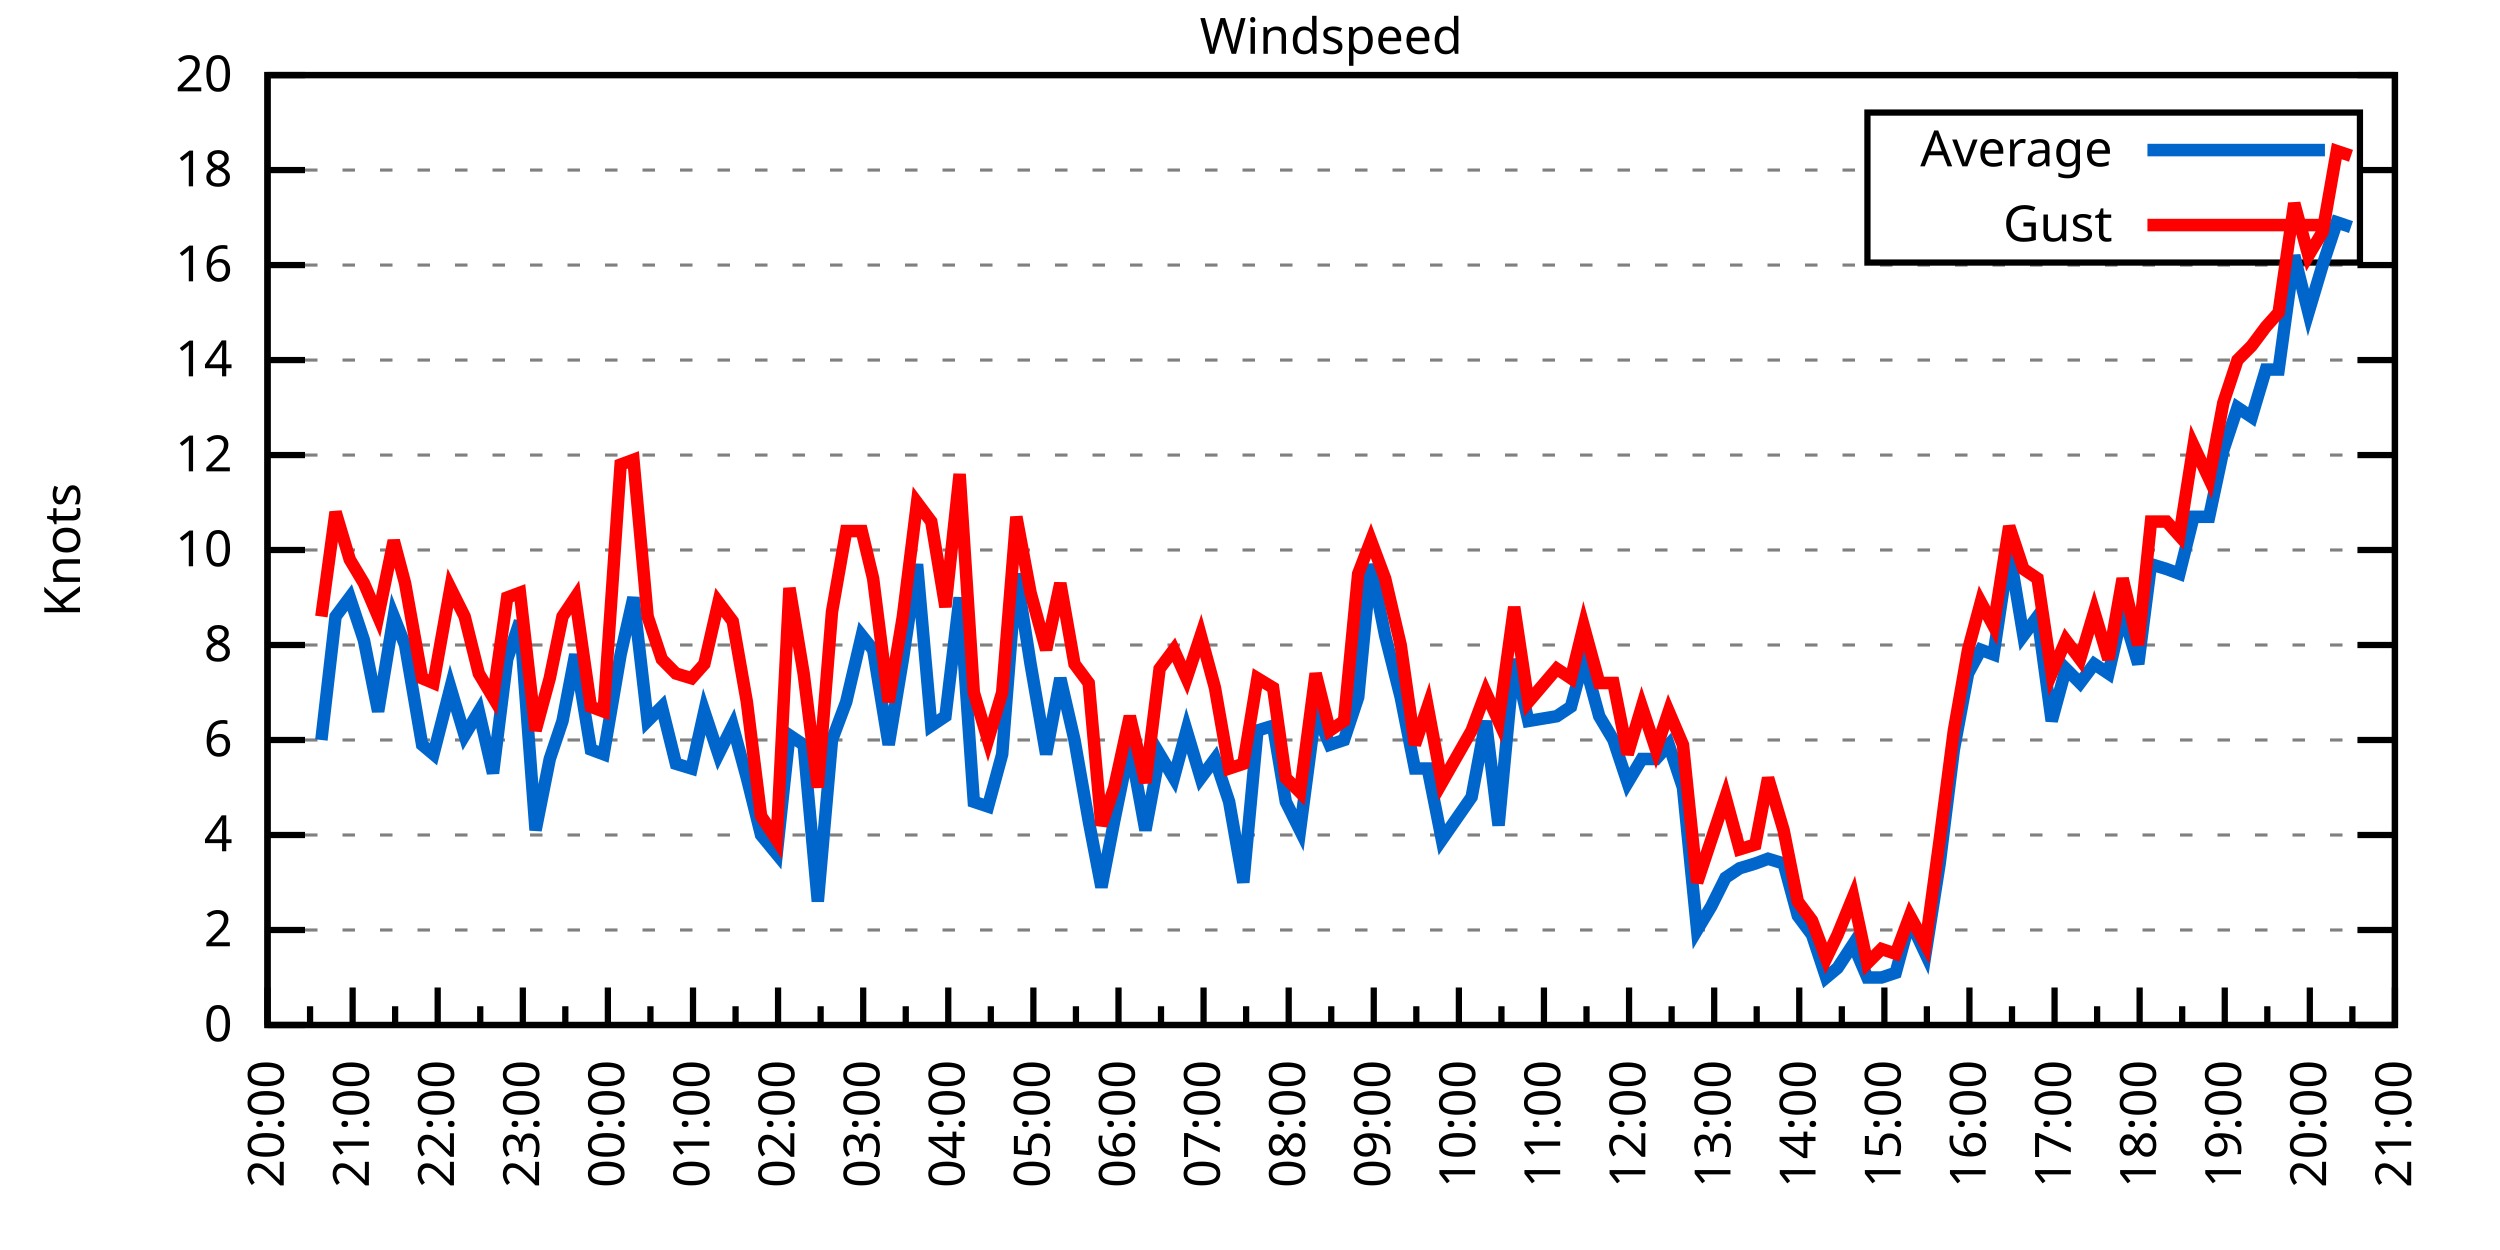
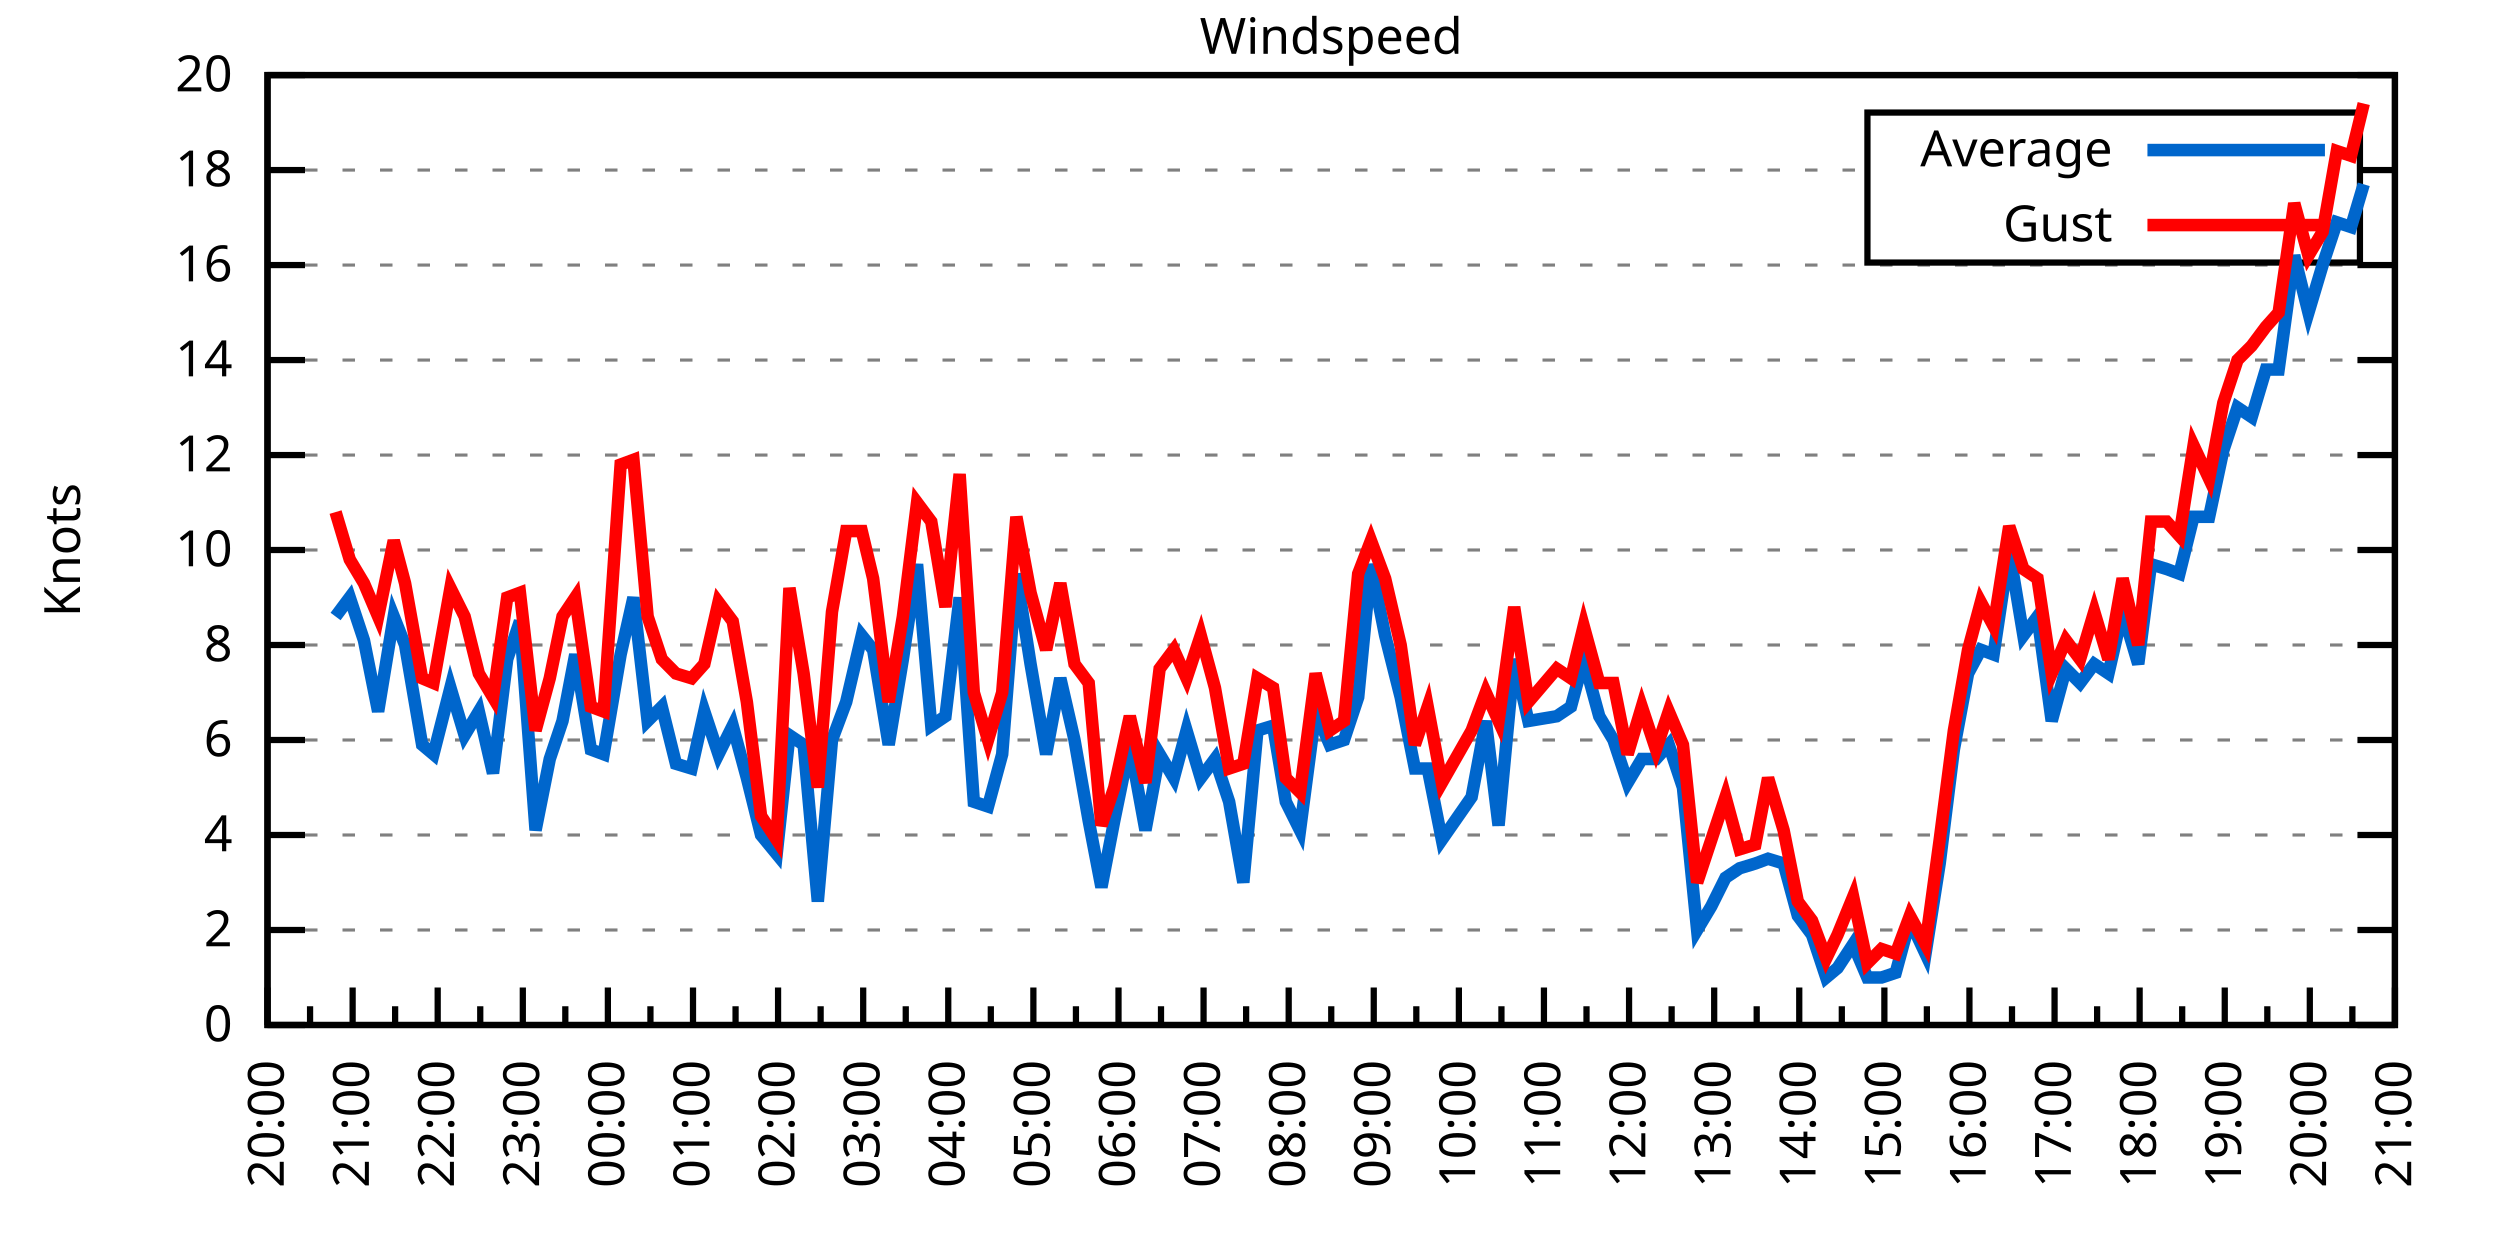
<svg xmlns="http://www.w3.org/2000/svg" xmlns:xlink="http://www.w3.org/1999/xlink" width="400" height="200" viewBox="0 0 400 200">
  <g id="gnuplot_canvas">
    <rect x="0" y="0" width="400" height="200" fill="none" />
    <defs>
      <circle id="gpDot" r="0.5" stroke-width="0.5" stroke="currentColor" />
      <path id="gpPt0" stroke-width="0.333" stroke="currentColor" d="M-1,0 h2 M0,-1 v2" />
      <path id="gpPt1" stroke-width="0.333" stroke="currentColor" d="M-1,-1 L1,1 M1,-1 L-1,1" />
      <path id="gpPt2" stroke-width="0.333" stroke="currentColor" d="M-1,0 L1,0 M0,-1 L0,1 M-1,-1 L1,1 M-1,1 L1,-1" />
      <rect id="gpPt3" stroke-width="0.333" stroke="currentColor" x="-1" y="-1" width="2" height="2" />
      <rect id="gpPt4" stroke-width="0.333" stroke="currentColor" fill="currentColor" x="-1" y="-1" width="2" height="2" />
      <circle id="gpPt5" stroke-width="0.333" stroke="currentColor" cx="0" cy="0" r="1" />
      <use xlink:href="#gpPt5" id="gpPt6" fill="currentColor" stroke="none" />
      <path id="gpPt7" stroke-width="0.333" stroke="currentColor" d="M0,-1.33 L-1.33,0.67 L1.33,0.67 z" />
      <use xlink:href="#gpPt7" id="gpPt8" fill="currentColor" stroke="none" />
      <use xlink:href="#gpPt7" id="gpPt9" stroke="currentColor" transform="rotate(180)" />
      <use xlink:href="#gpPt9" id="gpPt10" fill="currentColor" stroke="none" />
      <use xlink:href="#gpPt3" id="gpPt11" stroke="currentColor" transform="rotate(45)" />
      <use xlink:href="#gpPt11" id="gpPt12" fill="currentColor" stroke="none" />
      <path id="gpPt13" stroke-width="0.333" stroke="currentColor" d="M0,1.330 L1.265,0.411 L0.782,-1.067 L-0.782,-1.076 L-1.265,0.411 z" />
      <use xlink:href="#gpPt13" id="gpPt14" fill="currentColor" stroke="none" />
      <filter id="textbox" filterUnits="objectBoundingBox" x="0" y="0" height="1" width="1">
        <feFlood flood-color="white" flood-opacity="1" result="bgnd" />
        <feComposite in="SourceGraphic" in2="bgnd" operator="atop" />
      </filter>
      <filter id="greybox" filterUnits="objectBoundingBox" x="0" y="0" height="1" width="1">
        <feFlood flood-color="lightgrey" flood-opacity="1" result="grey" />
        <feComposite in="SourceGraphic" in2="grey" operator="atop" />
      </filter>
    </defs>
    <g fill="none" color="white" stroke="currentColor" stroke-width="1.00" stroke-linecap="butt" stroke-linejoin="miter">
</g>
    <g fill="none" color="black" stroke="currentColor" stroke-width="1.00" stroke-linecap="butt" stroke-linejoin="miter">
      <g stroke="none" shape-rendering="crispEdges">
        <polygon fill="rgb(255, 255, 255)" points="42.80,164.00 383.18,164.00 383.18,12.02 42.80,12.02 " />
      </g>
    </g>
    <g fill="none" color="black" stroke="currentColor" stroke-width="1.00" stroke-linecap="butt" stroke-linejoin="miter">
</g>
    <g fill="none" color="black" stroke="black" stroke-width="0.50" stroke-linecap="butt" stroke-linejoin="miter">
</g>
    <g fill="none" color="gray" stroke="currentColor" stroke-width="0.50" stroke-linecap="butt" stroke-linejoin="miter">
      <path stroke="gray" stroke-dasharray="2,4" class="gridline" d="M42.80,164.00 L383.19,164.00  " />
    </g>
    <g fill="none" color="gray" stroke="gray" stroke-width="1.00" stroke-linecap="butt" stroke-linejoin="miter">
</g>
    <g fill="none" color="black" stroke="currentColor" stroke-width="1.00" stroke-linecap="butt" stroke-linejoin="miter">
      <path stroke="black" d="M42.80,164.00 L48.80,164.00 M383.19,164.00 L377.19,164.00  " />
      <g transform="translate(37.20,166.60)" stroke="none" fill="black" font-family="Sans" font-size="8.00" text-anchor="end">
        <text>
          <tspan font-family="Sans"> 0</tspan>
        </text>
      </g>
    </g>
    <g fill="none" color="black" stroke="currentColor" stroke-width="1.00" stroke-linecap="butt" stroke-linejoin="miter">
</g>
    <g fill="none" color="black" stroke="black" stroke-width="0.50" stroke-linecap="butt" stroke-linejoin="miter">
</g>
    <g fill="none" color="gray" stroke="currentColor" stroke-width="0.50" stroke-linecap="butt" stroke-linejoin="miter">
      <path stroke="gray" stroke-dasharray="2,4" class="gridline" d="M42.80,148.80 L383.19,148.80  " />
    </g>
    <g fill="none" color="gray" stroke="gray" stroke-width="1.00" stroke-linecap="butt" stroke-linejoin="miter">
</g>
    <g fill="none" color="black" stroke="currentColor" stroke-width="1.00" stroke-linecap="butt" stroke-linejoin="miter">
      <path stroke="black" d="M42.80,148.80 L48.80,148.80 M383.19,148.80 L377.19,148.80  " />
      <g transform="translate(37.20,151.40)" stroke="none" fill="black" font-family="Sans" font-size="8.00" text-anchor="end">
        <text>
          <tspan font-family="Sans"> 2</tspan>
        </text>
      </g>
    </g>
    <g fill="none" color="black" stroke="currentColor" stroke-width="1.00" stroke-linecap="butt" stroke-linejoin="miter">
</g>
    <g fill="none" color="black" stroke="black" stroke-width="0.50" stroke-linecap="butt" stroke-linejoin="miter">
</g>
    <g fill="none" color="gray" stroke="currentColor" stroke-width="0.50" stroke-linecap="butt" stroke-linejoin="miter">
      <path stroke="gray" stroke-dasharray="2,4" class="gridline" d="M42.80,133.60 L383.19,133.60  " />
    </g>
    <g fill="none" color="gray" stroke="gray" stroke-width="1.00" stroke-linecap="butt" stroke-linejoin="miter">
</g>
    <g fill="none" color="black" stroke="currentColor" stroke-width="1.00" stroke-linecap="butt" stroke-linejoin="miter">
      <path stroke="black" d="M42.80,133.60 L48.80,133.60 M383.19,133.60 L377.19,133.60  " />
      <g transform="translate(37.20,136.20)" stroke="none" fill="black" font-family="Sans" font-size="8.00" text-anchor="end">
        <text>
          <tspan font-family="Sans"> 4</tspan>
        </text>
      </g>
    </g>
    <g fill="none" color="black" stroke="currentColor" stroke-width="1.00" stroke-linecap="butt" stroke-linejoin="miter">
</g>
    <g fill="none" color="black" stroke="black" stroke-width="0.50" stroke-linecap="butt" stroke-linejoin="miter">
</g>
    <g fill="none" color="gray" stroke="currentColor" stroke-width="0.50" stroke-linecap="butt" stroke-linejoin="miter">
      <path stroke="gray" stroke-dasharray="2,4" class="gridline" d="M42.80,118.40 L383.19,118.40  " />
    </g>
    <g fill="none" color="gray" stroke="gray" stroke-width="1.00" stroke-linecap="butt" stroke-linejoin="miter">
</g>
    <g fill="none" color="black" stroke="currentColor" stroke-width="1.00" stroke-linecap="butt" stroke-linejoin="miter">
      <path stroke="black" d="M42.80,118.40 L48.80,118.40 M383.19,118.40 L377.19,118.40  " />
      <g transform="translate(37.20,121.00)" stroke="none" fill="black" font-family="Sans" font-size="8.00" text-anchor="end">
        <text>
          <tspan font-family="Sans"> 6</tspan>
        </text>
      </g>
    </g>
    <g fill="none" color="black" stroke="currentColor" stroke-width="1.00" stroke-linecap="butt" stroke-linejoin="miter">
</g>
    <g fill="none" color="black" stroke="black" stroke-width="0.50" stroke-linecap="butt" stroke-linejoin="miter">
</g>
    <g fill="none" color="gray" stroke="currentColor" stroke-width="0.50" stroke-linecap="butt" stroke-linejoin="miter">
      <path stroke="gray" stroke-dasharray="2,4" class="gridline" d="M42.80,103.20 L383.19,103.20  " />
    </g>
    <g fill="none" color="gray" stroke="gray" stroke-width="1.00" stroke-linecap="butt" stroke-linejoin="miter">
</g>
    <g fill="none" color="black" stroke="currentColor" stroke-width="1.00" stroke-linecap="butt" stroke-linejoin="miter">
      <path stroke="black" d="M42.80,103.20 L48.80,103.20 M383.19,103.20 L377.19,103.20  " />
      <g transform="translate(37.20,105.80)" stroke="none" fill="black" font-family="Sans" font-size="8.00" text-anchor="end">
        <text>
          <tspan font-family="Sans"> 8</tspan>
        </text>
      </g>
    </g>
    <g fill="none" color="black" stroke="currentColor" stroke-width="1.00" stroke-linecap="butt" stroke-linejoin="miter">
</g>
    <g fill="none" color="black" stroke="black" stroke-width="0.50" stroke-linecap="butt" stroke-linejoin="miter">
</g>
    <g fill="none" color="gray" stroke="currentColor" stroke-width="0.50" stroke-linecap="butt" stroke-linejoin="miter">
      <path stroke="gray" stroke-dasharray="2,4" class="gridline" d="M42.80,88.00 L383.19,88.00  " />
    </g>
    <g fill="none" color="gray" stroke="gray" stroke-width="1.00" stroke-linecap="butt" stroke-linejoin="miter">
</g>
    <g fill="none" color="black" stroke="currentColor" stroke-width="1.00" stroke-linecap="butt" stroke-linejoin="miter">
      <path stroke="black" d="M42.80,88.00 L48.80,88.00 M383.19,88.00 L377.19,88.00  " />
      <g transform="translate(37.20,90.60)" stroke="none" fill="black" font-family="Sans" font-size="8.00" text-anchor="end">
        <text>
          <tspan font-family="Sans"> 10</tspan>
        </text>
      </g>
    </g>
    <g fill="none" color="black" stroke="currentColor" stroke-width="1.00" stroke-linecap="butt" stroke-linejoin="miter">
</g>
    <g fill="none" color="black" stroke="black" stroke-width="0.50" stroke-linecap="butt" stroke-linejoin="miter">
</g>
    <g fill="none" color="gray" stroke="currentColor" stroke-width="0.50" stroke-linecap="butt" stroke-linejoin="miter">
      <path stroke="gray" stroke-dasharray="2,4" class="gridline" d="M42.80,72.81 L383.19,72.81  " />
    </g>
    <g fill="none" color="gray" stroke="gray" stroke-width="1.00" stroke-linecap="butt" stroke-linejoin="miter">
</g>
    <g fill="none" color="black" stroke="currentColor" stroke-width="1.00" stroke-linecap="butt" stroke-linejoin="miter">
      <path stroke="black" d="M42.80,72.81 L48.80,72.81 M383.19,72.81 L377.19,72.81  " />
      <g transform="translate(37.20,75.41)" stroke="none" fill="black" font-family="Sans" font-size="8.00" text-anchor="end">
        <text>
          <tspan font-family="Sans"> 12</tspan>
        </text>
      </g>
    </g>
    <g fill="none" color="black" stroke="currentColor" stroke-width="1.00" stroke-linecap="butt" stroke-linejoin="miter">
</g>
    <g fill="none" color="black" stroke="black" stroke-width="0.50" stroke-linecap="butt" stroke-linejoin="miter">
</g>
    <g fill="none" color="gray" stroke="currentColor" stroke-width="0.50" stroke-linecap="butt" stroke-linejoin="miter">
      <path stroke="gray" stroke-dasharray="2,4" class="gridline" d="M42.80,57.61 L383.19,57.61  " />
    </g>
    <g fill="none" color="gray" stroke="gray" stroke-width="1.00" stroke-linecap="butt" stroke-linejoin="miter">
</g>
    <g fill="none" color="black" stroke="currentColor" stroke-width="1.00" stroke-linecap="butt" stroke-linejoin="miter">
      <path stroke="black" d="M42.80,57.61 L48.80,57.61 M383.19,57.61 L377.19,57.61  " />
      <g transform="translate(37.20,60.21)" stroke="none" fill="black" font-family="Sans" font-size="8.00" text-anchor="end">
        <text>
          <tspan font-family="Sans"> 14</tspan>
        </text>
      </g>
    </g>
    <g fill="none" color="black" stroke="currentColor" stroke-width="1.00" stroke-linecap="butt" stroke-linejoin="miter">
</g>
    <g fill="none" color="black" stroke="black" stroke-width="0.50" stroke-linecap="butt" stroke-linejoin="miter">
</g>
    <g fill="none" color="gray" stroke="currentColor" stroke-width="0.50" stroke-linecap="butt" stroke-linejoin="miter">
      <path stroke="gray" stroke-dasharray="2,4" class="gridline" d="M42.80,42.41 L383.19,42.41  " />
    </g>
    <g fill="none" color="gray" stroke="gray" stroke-width="1.00" stroke-linecap="butt" stroke-linejoin="miter">
</g>
    <g fill="none" color="black" stroke="currentColor" stroke-width="1.00" stroke-linecap="butt" stroke-linejoin="miter">
      <path stroke="black" d="M42.80,42.41 L48.80,42.41 M383.19,42.41 L377.19,42.41  " />
      <g transform="translate(37.20,45.01)" stroke="none" fill="black" font-family="Sans" font-size="8.00" text-anchor="end">
        <text>
          <tspan font-family="Sans"> 16</tspan>
        </text>
      </g>
    </g>
    <g fill="none" color="black" stroke="currentColor" stroke-width="1.00" stroke-linecap="butt" stroke-linejoin="miter">
</g>
    <g fill="none" color="black" stroke="black" stroke-width="0.50" stroke-linecap="butt" stroke-linejoin="miter">
</g>
    <g fill="none" color="gray" stroke="currentColor" stroke-width="0.50" stroke-linecap="butt" stroke-linejoin="miter">
      <path stroke="gray" stroke-dasharray="2,4" class="gridline" d="M42.80,27.21 L298.79,27.21 M377.59,27.21 L383.19,27.21  " />
    </g>
    <g fill="none" color="gray" stroke="gray" stroke-width="1.00" stroke-linecap="butt" stroke-linejoin="miter">
</g>
    <g fill="none" color="black" stroke="currentColor" stroke-width="1.00" stroke-linecap="butt" stroke-linejoin="miter">
      <path stroke="black" d="M42.80,27.21 L48.80,27.21 M383.19,27.21 L377.19,27.21  " />
      <g transform="translate(37.20,29.81)" stroke="none" fill="black" font-family="Sans" font-size="8.00" text-anchor="end">
        <text>
          <tspan font-family="Sans"> 18</tspan>
        </text>
      </g>
    </g>
    <g fill="none" color="black" stroke="currentColor" stroke-width="1.00" stroke-linecap="butt" stroke-linejoin="miter">
</g>
    <g fill="none" color="black" stroke="black" stroke-width="0.50" stroke-linecap="butt" stroke-linejoin="miter">
</g>
    <g fill="none" color="gray" stroke="currentColor" stroke-width="0.50" stroke-linecap="butt" stroke-linejoin="miter">
      <path stroke="gray" stroke-dasharray="2,4" class="gridline" d="M42.80,12.01 L383.19,12.01  " />
    </g>
    <g fill="none" color="gray" stroke="gray" stroke-width="1.00" stroke-linecap="butt" stroke-linejoin="miter">
</g>
    <g fill="none" color="black" stroke="currentColor" stroke-width="1.00" stroke-linecap="butt" stroke-linejoin="miter">
      <path stroke="black" d="M42.80,12.01 L48.80,12.01 M383.19,12.01 L377.19,12.01  " />
      <g transform="translate(37.20,14.61)" stroke="none" fill="black" font-family="Sans" font-size="8.00" text-anchor="end">
        <text>
          <tspan font-family="Sans"> 20</tspan>
        </text>
      </g>
    </g>
    <g fill="none" color="black" stroke="currentColor" stroke-width="1.00" stroke-linecap="butt" stroke-linejoin="miter">
      <path stroke="black" d="M42.80,164.00 L42.80,158.00  " />
      <g transform="translate(45.40,169.60) rotate(270)" stroke="none" fill="black" font-family="Sans" font-size="8.00" text-anchor="end">
        <text>
          <tspan font-family="Sans">20:00</tspan>
        </text>
      </g>
    </g>
    <g fill="none" color="black" stroke="currentColor" stroke-width="1.00" stroke-linecap="butt" stroke-linejoin="miter">
      <path stroke="black" d="M49.61,164.00 L49.61,161.00 M56.42,164.00 L56.42,158.00  " />
      <g transform="translate(59.02,169.60) rotate(270)" stroke="none" fill="black" font-family="Sans" font-size="8.00" text-anchor="end">
        <text>
          <tspan font-family="Sans">21:00</tspan>
        </text>
      </g>
    </g>
    <g fill="none" color="black" stroke="currentColor" stroke-width="1.00" stroke-linecap="butt" stroke-linejoin="miter">
      <path stroke="black" d="M63.22,164.00 L63.22,161.00 M70.03,164.00 L70.03,158.00  " />
      <g transform="translate(72.63,169.60) rotate(270)" stroke="none" fill="black" font-family="Sans" font-size="8.00" text-anchor="end">
        <text>
          <tspan font-family="Sans">22:00</tspan>
        </text>
      </g>
    </g>
    <g fill="none" color="black" stroke="currentColor" stroke-width="1.00" stroke-linecap="butt" stroke-linejoin="miter">
      <path stroke="black" d="M76.84,164.00 L76.84,161.00 M83.65,164.00 L83.65,158.00  " />
      <g transform="translate(86.25,169.60) rotate(270)" stroke="none" fill="black" font-family="Sans" font-size="8.00" text-anchor="end">
        <text>
          <tspan font-family="Sans">23:00</tspan>
        </text>
      </g>
    </g>
    <g fill="none" color="black" stroke="currentColor" stroke-width="1.00" stroke-linecap="butt" stroke-linejoin="miter">
      <path stroke="black" d="M90.45,164.00 L90.45,161.00 M97.26,164.00 L97.26,158.00  " />
      <g transform="translate(99.86,169.60) rotate(270)" stroke="none" fill="black" font-family="Sans" font-size="8.00" text-anchor="end">
        <text>
          <tspan font-family="Sans">00:00</tspan>
        </text>
      </g>
    </g>
    <g fill="none" color="black" stroke="currentColor" stroke-width="1.00" stroke-linecap="butt" stroke-linejoin="miter">
      <path stroke="black" d="M104.07,164.00 L104.07,161.00 M110.88,164.00 L110.88,158.00  " />
      <g transform="translate(113.48,169.60) rotate(270)" stroke="none" fill="black" font-family="Sans" font-size="8.00" text-anchor="end">
        <text>
          <tspan font-family="Sans">01:00</tspan>
        </text>
      </g>
    </g>
    <g fill="none" color="black" stroke="currentColor" stroke-width="1.00" stroke-linecap="butt" stroke-linejoin="miter">
      <path stroke="black" d="M117.69,164.00 L117.69,161.00 M124.49,164.00 L124.49,158.00  " />
      <g transform="translate(127.09,169.60) rotate(270)" stroke="none" fill="black" font-family="Sans" font-size="8.00" text-anchor="end">
        <text>
          <tspan font-family="Sans">02:00</tspan>
        </text>
      </g>
    </g>
    <g fill="none" color="black" stroke="currentColor" stroke-width="1.00" stroke-linecap="butt" stroke-linejoin="miter">
      <path stroke="black" d="M131.30,164.00 L131.30,161.00 M138.11,164.00 L138.11,158.00  " />
      <g transform="translate(140.71,169.60) rotate(270)" stroke="none" fill="black" font-family="Sans" font-size="8.00" text-anchor="end">
        <text>
          <tspan font-family="Sans">03:00</tspan>
        </text>
      </g>
    </g>
    <g fill="none" color="black" stroke="currentColor" stroke-width="1.00" stroke-linecap="butt" stroke-linejoin="miter">
      <path stroke="black" d="M144.92,164.00 L144.92,161.00 M151.72,164.00 L151.72,158.00  " />
      <g transform="translate(154.32,169.60) rotate(270)" stroke="none" fill="black" font-family="Sans" font-size="8.00" text-anchor="end">
        <text>
          <tspan font-family="Sans">04:00</tspan>
        </text>
      </g>
    </g>
    <g fill="none" color="black" stroke="currentColor" stroke-width="1.00" stroke-linecap="butt" stroke-linejoin="miter">
      <path stroke="black" d="M158.53,164.00 L158.53,161.00 M165.34,164.00 L165.34,158.00  " />
      <g transform="translate(167.94,169.60) rotate(270)" stroke="none" fill="black" font-family="Sans" font-size="8.00" text-anchor="end">
        <text>
          <tspan font-family="Sans">05:00</tspan>
        </text>
      </g>
    </g>
    <g fill="none" color="black" stroke="currentColor" stroke-width="1.00" stroke-linecap="butt" stroke-linejoin="miter">
      <path stroke="black" d="M172.15,164.00 L172.15,161.00 M178.96,164.00 L178.96,158.00  " />
      <g transform="translate(181.56,169.60) rotate(270)" stroke="none" fill="black" font-family="Sans" font-size="8.00" text-anchor="end">
        <text>
          <tspan font-family="Sans">06:00</tspan>
        </text>
      </g>
    </g>
    <g fill="none" color="black" stroke="currentColor" stroke-width="1.00" stroke-linecap="butt" stroke-linejoin="miter">
      <path stroke="black" d="M185.76,164.00 L185.76,161.00 M192.57,164.00 L192.57,158.00  " />
      <g transform="translate(195.17,169.60) rotate(270)" stroke="none" fill="black" font-family="Sans" font-size="8.00" text-anchor="end">
        <text>
          <tspan font-family="Sans">07:00</tspan>
        </text>
      </g>
    </g>
    <g fill="none" color="black" stroke="currentColor" stroke-width="1.00" stroke-linecap="butt" stroke-linejoin="miter">
      <path stroke="black" d="M199.38,164.00 L199.38,161.00 M206.19,164.00 L206.19,158.00  " />
      <g transform="translate(208.79,169.60) rotate(270)" stroke="none" fill="black" font-family="Sans" font-size="8.00" text-anchor="end">
        <text>
          <tspan font-family="Sans">08:00</tspan>
        </text>
      </g>
    </g>
    <g fill="none" color="black" stroke="currentColor" stroke-width="1.00" stroke-linecap="butt" stroke-linejoin="miter">
      <path stroke="black" d="M213.00,164.00 L213.00,161.00 M219.80,164.00 L219.80,158.00  " />
      <g transform="translate(222.40,169.60) rotate(270)" stroke="none" fill="black" font-family="Sans" font-size="8.00" text-anchor="end">
        <text>
          <tspan font-family="Sans">09:00</tspan>
        </text>
      </g>
    </g>
    <g fill="none" color="black" stroke="currentColor" stroke-width="1.00" stroke-linecap="butt" stroke-linejoin="miter">
      <path stroke="black" d="M226.61,164.00 L226.61,161.00 M233.42,164.00 L233.42,158.00  " />
      <g transform="translate(236.02,169.60) rotate(270)" stroke="none" fill="black" font-family="Sans" font-size="8.00" text-anchor="end">
        <text>
          <tspan font-family="Sans">10:00</tspan>
        </text>
      </g>
    </g>
    <g fill="none" color="black" stroke="currentColor" stroke-width="1.00" stroke-linecap="butt" stroke-linejoin="miter">
      <path stroke="black" d="M240.23,164.00 L240.23,161.00 M247.03,164.00 L247.03,158.00  " />
      <g transform="translate(249.63,169.60) rotate(270)" stroke="none" fill="black" font-family="Sans" font-size="8.00" text-anchor="end">
        <text>
          <tspan font-family="Sans">11:00</tspan>
        </text>
      </g>
    </g>
    <g fill="none" color="black" stroke="currentColor" stroke-width="1.00" stroke-linecap="butt" stroke-linejoin="miter">
      <path stroke="black" d="M253.84,164.00 L253.84,161.00 M260.65,164.00 L260.65,158.00  " />
      <g transform="translate(263.25,169.60) rotate(270)" stroke="none" fill="black" font-family="Sans" font-size="8.00" text-anchor="end">
        <text>
          <tspan font-family="Sans">12:00</tspan>
        </text>
      </g>
    </g>
    <g fill="none" color="black" stroke="currentColor" stroke-width="1.00" stroke-linecap="butt" stroke-linejoin="miter">
      <path stroke="black" d="M267.46,164.00 L267.46,161.00 M274.27,164.00 L274.27,158.00  " />
      <g transform="translate(276.87,169.60) rotate(270)" stroke="none" fill="black" font-family="Sans" font-size="8.00" text-anchor="end">
        <text>
          <tspan font-family="Sans">13:00</tspan>
        </text>
      </g>
    </g>
    <g fill="none" color="black" stroke="currentColor" stroke-width="1.00" stroke-linecap="butt" stroke-linejoin="miter">
      <path stroke="black" d="M281.07,164.00 L281.07,161.00 M287.88,164.00 L287.88,158.00  " />
      <g transform="translate(290.48,169.60) rotate(270)" stroke="none" fill="black" font-family="Sans" font-size="8.00" text-anchor="end">
        <text>
          <tspan font-family="Sans">14:00</tspan>
        </text>
      </g>
    </g>
    <g fill="none" color="black" stroke="currentColor" stroke-width="1.00" stroke-linecap="butt" stroke-linejoin="miter">
      <path stroke="black" d="M294.69,164.00 L294.69,161.00 M301.50,164.00 L301.50,158.00  " />
      <g transform="translate(304.10,169.60) rotate(270)" stroke="none" fill="black" font-family="Sans" font-size="8.00" text-anchor="end">
        <text>
          <tspan font-family="Sans">15:00</tspan>
        </text>
      </g>
    </g>
    <g fill="none" color="black" stroke="currentColor" stroke-width="1.00" stroke-linecap="butt" stroke-linejoin="miter">
      <path stroke="black" d="M308.30,164.00 L308.30,161.00 M315.11,164.00 L315.11,158.00  " />
      <g transform="translate(317.71,169.60) rotate(270)" stroke="none" fill="black" font-family="Sans" font-size="8.00" text-anchor="end">
        <text>
          <tspan font-family="Sans">16:00</tspan>
        </text>
      </g>
    </g>
    <g fill="none" color="black" stroke="currentColor" stroke-width="1.00" stroke-linecap="butt" stroke-linejoin="miter">
      <path stroke="black" d="M321.92,164.00 L321.92,161.00 M328.73,164.00 L328.73,158.00  " />
      <g transform="translate(331.33,169.60) rotate(270)" stroke="none" fill="black" font-family="Sans" font-size="8.00" text-anchor="end">
        <text>
          <tspan font-family="Sans">17:00</tspan>
        </text>
      </g>
    </g>
    <g fill="none" color="black" stroke="currentColor" stroke-width="1.00" stroke-linecap="butt" stroke-linejoin="miter">
      <path stroke="black" d="M335.54,164.00 L335.54,161.00 M342.34,164.00 L342.34,158.00  " />
      <g transform="translate(344.94,169.60) rotate(270)" stroke="none" fill="black" font-family="Sans" font-size="8.00" text-anchor="end">
        <text>
          <tspan font-family="Sans">18:00</tspan>
        </text>
      </g>
    </g>
    <g fill="none" color="black" stroke="currentColor" stroke-width="1.00" stroke-linecap="butt" stroke-linejoin="miter">
      <path stroke="black" d="M349.15,164.00 L349.15,161.00 M355.96,164.00 L355.96,158.00  " />
      <g transform="translate(358.56,169.60) rotate(270)" stroke="none" fill="black" font-family="Sans" font-size="8.00" text-anchor="end">
        <text>
          <tspan font-family="Sans">19:00</tspan>
        </text>
      </g>
    </g>
    <g fill="none" color="black" stroke="currentColor" stroke-width="1.00" stroke-linecap="butt" stroke-linejoin="miter">
      <path stroke="black" d="M362.77,164.00 L362.77,161.00 M369.57,164.00 L369.57,158.00  " />
      <g transform="translate(372.17,169.60) rotate(270)" stroke="none" fill="black" font-family="Sans" font-size="8.00" text-anchor="end">
        <text>
          <tspan font-family="Sans">20:00</tspan>
        </text>
      </g>
    </g>
    <g fill="none" color="black" stroke="currentColor" stroke-width="1.00" stroke-linecap="butt" stroke-linejoin="miter">
      <path stroke="black" d="M376.38,164.00 L376.38,161.00 M383.19,164.00 L383.19,158.00  " />
      <g transform="translate(385.79,169.60) rotate(270)" stroke="none" fill="black" font-family="Sans" font-size="8.00" text-anchor="end">
        <text>
          <tspan font-family="Sans">21:00</tspan>
        </text>
      </g>
    </g>
    <g fill="none" color="black" stroke="currentColor" stroke-width="1.00" stroke-linecap="butt" stroke-linejoin="miter">
</g>
    <g fill="none" color="black" stroke="currentColor" stroke-width="1.00" stroke-linecap="butt" stroke-linejoin="miter">
      <path stroke="black" d="M42.80,12.01 L42.80,164.00 L383.19,164.00 L383.19,12.01 L42.80,12.01 Z  " />
    </g>
    <g fill="none" color="black" stroke="currentColor" stroke-width="1.00" stroke-linecap="butt" stroke-linejoin="miter">
      <g transform="translate(12.80,88.01) rotate(270)" stroke="none" fill="black" font-family="Sans" font-size="8.00" text-anchor="middle">
        <text>
          <tspan font-family="Sans">Knots</tspan>
        </text>
      </g>
    </g>
    <g fill="none" color="black" stroke="currentColor" stroke-width="1.00" stroke-linecap="butt" stroke-linejoin="miter">
</g>
    <g fill="none" color="black" stroke="currentColor" stroke-width="1.00" stroke-linecap="butt" stroke-linejoin="miter">
      <path stroke="black" d="M298.79,42.01 L298.79,18.01 L377.59,18.01 L377.59,42.01 L298.79,42.01 Z  " />
    </g>
    <g id="Windspeed_plot_1">
      <g fill="none" color="white" stroke="black" stroke-width="2.00" stroke-linecap="butt" stroke-linejoin="miter">
</g>
      <g fill="none" color="black" stroke="currentColor" stroke-width="2.00" stroke-linecap="butt" stroke-linejoin="miter">
        <g transform="translate(337.99,26.61)" stroke="none" fill="black" font-family="Sans" font-size="8.00" text-anchor="end">
          <text>
            <tspan font-family="Sans">Average</tspan>
          </text>
        </g>
      </g>
      <g fill="none" color="black" stroke="currentColor" stroke-width="2.00" stroke-linecap="butt" stroke-linejoin="miter">
-         <path stroke="rgb(  0, 102, 204)" d="M343.59,24.01 L371.99,24.01 M51.42,118.40 L53.69,98.64 L55.96,95.60 L58.23,102.44 L60.50,113.84 L63.00,98.64   L64.81,103.20 L67.54,119.16 L69.35,120.68 L72.07,110.04 L74.34,117.64 L76.61,113.84 L78.88,123.72 L81.15,105.48   L83.19,99.40 L85.69,132.84 L87.96,121.44 L90.00,115.36 L92.04,104.72 L94.54,119.92 L96.58,120.68 L99.30,104.72   L101.35,95.60 L103.62,115.36 L105.89,113.08 L108.15,122.20 L110.65,122.96 L112.69,113.84 L114.96,120.68 L117.23,116.12   L119.50,124.48 L121.77,133.60 L124.27,136.64 L126.31,117.64 L128.58,119.16 L130.85,144.24 L133.12,118.40 L135.39,112.32   L137.88,101.68 L139.70,103.96 L142.19,119.16 L144.46,105.48 L146.73,90.28 L149.00,116.12 L151.27,114.60 L153.54,95.60   L155.81,128.28 L158.08,129.04 L160.35,120.68 L162.62,91.80 L164.89,106.24 L167.38,120.68 L169.65,108.52 L171.92,118.40   L174.19,131.32 L176.23,141.96 L178.28,131.32 L180.77,119.16 L183.27,132.84 L185.54,120.68 L187.81,124.48 L189.85,116.88   L192.12,124.48 L194.39,121.44 L196.66,128.28 L198.93,141.20 L201.19,116.88 L203.69,116.12 L205.73,128.28 L208.00,132.84   L210.50,113.84 L212.77,119.16 L215.04,118.40 L217.31,111.56 L219.35,90.28 L221.62,101.68 L224.11,111.56 L226.38,122.96   L228.43,122.96 L230.70,134.36 L235.46,127.52 L237.73,115.36 L239.77,132.08 L242.27,105.48 L244.54,115.36 L249.08,114.60   L251.35,113.08 L253.39,105.48 L255.88,114.60 L258.15,118.40 L260.42,125.24 L262.69,121.44 L264.96,121.44 L267.00,119.16   L269.27,126.00 L271.54,148.80 L273.81,145.00 L276.08,140.44 L278.35,138.92 L280.85,138.16 L282.89,137.40 L285.38,138.16   L287.65,146.52 L289.92,149.56 L292.19,156.40 L294.01,154.88 L296.50,151.08 L298.77,156.40 L301.04,156.40 L303.31,155.64   L305.58,147.28 L308.08,152.60 L310.35,138.16 L312.62,119.92 L314.89,107.76 L316.93,103.96 L318.97,104.72 L321.47,88.00   L323.74,101.68 L326.00,98.64 L328.27,115.36 L330.54,107.00 L332.81,109.28 L335.08,106.24 L337.35,107.76 L339.62,97.88   L342.12,106.24 L344.16,90.28 L346.65,91.04 L348.70,91.80 L350.97,82.69 L353.46,82.69 L355.73,72.05 L358.00,65.21   L360.27,66.73 L362.54,59.13 L364.58,59.13 L367.08,40.89 L369.35,50.01 L371.62,42.41 L373.89,35.57 L376.16,36.33    " />
+         <path stroke="rgb(  0, 102, 204)" d="M343.59,24.01 L371.99,24.01 M53.69,98.64 L55.96,95.60 L58.23,102.44 L60.50,113.84 L63.00,98.64 L64.81,103.20   L67.54,119.16 L69.35,120.68 L72.07,110.04 L74.34,117.64 L76.61,113.84 L78.88,123.72 L81.15,105.48 L83.19,99.40   L85.69,132.84 L87.96,121.44 L90.00,115.36 L92.04,104.72 L94.54,119.92 L96.58,120.68 L99.30,104.72 L101.35,95.60   L103.62,115.36 L105.89,113.08 L108.15,122.20 L110.65,122.96 L112.69,113.84 L114.96,120.68 L117.23,116.12 L119.50,124.48   L121.77,133.60 L124.27,136.64 L126.31,117.64 L128.58,119.16 L130.85,144.24 L133.12,118.40 L135.39,112.32 L137.88,101.68   L139.70,103.96 L142.19,119.16 L144.46,105.48 L146.73,90.28 L149.00,116.12 L151.27,114.60 L153.54,95.60 L155.81,128.28   L158.08,129.04 L160.35,120.68 L162.62,91.80 L164.89,106.24 L167.38,120.68 L169.65,108.52 L171.92,118.40 L174.19,131.32   L176.23,141.96 L178.28,131.32 L180.77,119.16 L183.27,132.84 L185.54,120.68 L187.81,124.48 L189.85,116.88 L192.12,124.48   L194.39,121.44 L196.66,128.28 L198.93,141.20 L201.19,116.88 L203.69,116.12 L205.73,128.28 L208.00,132.84 L210.50,113.84   L212.77,119.16 L215.04,118.40 L217.31,111.56 L219.35,90.28 L221.62,101.68 L224.11,111.56 L226.38,122.96 L228.43,122.96   L230.70,134.36 L235.46,127.52 L237.73,115.36 L239.77,132.08 L242.27,105.48 L244.54,115.36 L249.08,114.60 L251.35,113.08   L253.39,105.48 L255.88,114.60 L258.15,118.40 L260.42,125.24 L262.69,121.44 L264.96,121.44 L267.00,119.16 L269.27,126.00   L271.54,148.80 L273.81,145.00 L276.08,140.44 L278.35,138.92 L280.85,138.16 L282.89,137.40 L285.38,138.16 L287.65,146.52   L289.92,149.56 L292.19,156.40 L294.01,154.88 L296.50,151.08 L298.77,156.40 L301.04,156.40 L303.31,155.64 L305.58,147.28   L308.08,152.60 L310.35,138.16 L312.62,119.92 L314.89,107.76 L316.93,103.96 L318.97,104.72 L321.47,88.00 L323.74,101.68   L326.00,98.64 L328.27,115.36 L330.54,107.00 L332.81,109.28 L335.08,106.24 L337.35,107.76 L339.62,97.88 L342.12,106.24   L344.16,90.28 L346.65,91.04 L348.70,91.80 L350.97,82.69 L353.46,82.69 L355.73,72.05 L358.00,65.21 L360.27,66.73   L362.54,59.13 L364.58,59.13 L367.08,40.89 L369.35,50.01 L371.62,42.41 L373.89,35.57 L376.16,36.33 L378.20,29.49    " />
      </g>
    </g>
    <g id="Windspeed_plot_2">
      <g fill="none" color="black" stroke="currentColor" stroke-width="2.00" stroke-linecap="butt" stroke-linejoin="miter">
        <g transform="translate(337.99,38.61)" stroke="none" fill="black" font-family="Sans" font-size="8.00" text-anchor="end">
          <text>
            <tspan font-family="Sans">Gust</tspan>
          </text>
        </g>
      </g>
      <g fill="none" color="black" stroke="currentColor" stroke-width="2.00" stroke-linecap="butt" stroke-linejoin="miter">
-         <path stroke="rgb(255,   0,   0)" d="M343.59,36.01 L371.99,36.01 M51.42,98.64 L53.69,81.93 L55.96,89.52 L58.23,93.32 L60.50,98.64 L63.00,86.49   L64.81,93.32 L67.54,108.52 L69.35,109.28 L72.07,94.08 L74.34,98.64 L76.61,107.76 L78.88,111.56 L81.15,95.60   L83.19,94.84 L85.69,116.88 L87.96,108.52 L90.00,98.64 L92.04,95.60 L94.54,113.08 L96.58,113.84 L99.30,74.33   L101.35,73.57 L103.62,98.64 L105.89,105.48 L108.15,107.76 L110.65,108.52 L112.69,106.24 L114.96,96.36 L117.23,99.40   L119.50,112.32 L121.77,130.56 L124.27,134.36 L126.31,94.08 L128.58,107.76 L130.85,126.00 L133.12,97.88 L135.39,84.97   L137.88,84.97 L139.70,92.56 L142.19,112.32 L144.46,98.64 L146.73,80.41 L149.00,83.45 L151.27,97.12 L153.54,75.85   L155.81,110.80 L158.08,118.40 L160.35,110.80 L162.62,82.69 L164.89,94.84 L167.38,103.96 L169.65,93.32 L171.92,106.24   L174.19,109.28 L176.23,132.08 L178.28,126.00 L180.77,114.60 L183.27,125.24 L185.54,107.00 L187.81,103.96 L189.85,108.52   L192.12,101.68 L194.39,110.04 L196.66,122.96 L198.93,122.20 L201.19,108.52 L203.69,110.04 L205.73,124.48 L208.00,126.76   L210.50,107.76 L212.77,116.88 L215.04,115.36 L217.31,91.80 L219.35,86.49 L221.62,92.56 L224.11,103.20 L226.38,119.16   L228.43,113.08 L230.70,125.24 L235.46,116.88 L237.73,110.80 L239.77,115.36 L242.27,97.12 L244.54,112.32 L249.08,107.00   L251.35,108.52 L253.39,100.16 L255.88,109.28 L258.15,109.28 L260.42,120.68 L262.69,113.08 L264.96,119.92 L267.00,113.84   L269.27,119.16 L271.54,141.20 L273.81,134.36 L276.08,127.52 L278.35,135.88 L280.85,135.12 L282.89,124.48 L285.38,132.84   L287.65,144.24 L289.92,147.28 L292.19,153.36 L294.01,149.56 L296.50,143.48 L298.77,154.12 L301.04,151.84 L303.31,152.60   L305.58,146.52 L308.08,151.08 L310.35,134.36 L312.62,116.88 L314.89,103.96 L316.93,96.36 L318.97,100.16 L321.47,84.21   L323.74,91.04 L326.00,92.56 L328.27,107.76 L330.54,102.44 L332.81,105.48 L335.08,97.88 L337.35,105.48 L339.62,92.56   L342.12,103.20 L344.16,83.45 L346.65,83.45 L348.70,85.73 L350.97,71.29 L353.46,76.61 L355.73,64.45 L358.00,57.61   L360.27,55.33 L362.54,52.29 L364.58,50.01 L367.08,32.53 L369.35,40.89 L371.62,37.09 L373.89,24.17 L376.16,24.93    " />
+         <path stroke="rgb(255,   0,   0)" d="M343.59,36.01 L371.99,36.01 M53.69,81.93 L55.96,89.52 L58.23,93.32 L60.50,98.64 L63.00,86.49 L64.81,93.32   L67.54,108.52 L69.35,109.28 L72.07,94.08 L74.34,98.64 L76.61,107.76 L78.88,111.56 L81.15,95.60 L83.19,94.84   L85.69,116.88 L87.96,108.52 L90.00,98.64 L92.04,95.60 L94.54,113.08 L96.58,113.84 L99.30,74.33 L101.35,73.57   L103.62,98.64 L105.89,105.48 L108.15,107.76 L110.65,108.52 L112.69,106.24 L114.96,96.36 L117.23,99.40 L119.50,112.32   L121.77,130.56 L124.27,134.36 L126.31,94.08 L128.58,107.76 L130.85,126.00 L133.12,97.88 L135.39,84.97 L137.88,84.97   L139.70,92.56 L142.19,112.32 L144.46,98.64 L146.73,80.41 L149.00,83.45 L151.27,97.12 L153.54,75.85 L155.81,110.80   L158.08,118.40 L160.35,110.80 L162.62,82.69 L164.89,94.84 L167.38,103.96 L169.65,93.32 L171.92,106.24 L174.19,109.28   L176.23,132.08 L178.28,126.00 L180.77,114.60 L183.27,125.24 L185.54,107.00 L187.81,103.96 L189.85,108.52 L192.12,101.68   L194.39,110.04 L196.66,122.96 L198.93,122.20 L201.19,108.52 L203.69,110.04 L205.73,124.48 L208.00,126.76 L210.50,107.76   L212.77,116.88 L215.04,115.36 L217.31,91.80 L219.35,86.49 L221.62,92.56 L224.11,103.20 L226.38,119.16 L228.43,113.08   L230.70,125.24 L235.46,116.88 L237.73,110.80 L239.77,115.36 L242.27,97.12 L244.54,112.32 L249.08,107.00 L251.35,108.52   L253.39,100.16 L255.88,109.28 L258.15,109.28 L260.42,120.68 L262.69,113.08 L264.96,119.92 L267.00,113.84 L269.27,119.16   L271.54,141.20 L273.81,134.36 L276.08,127.52 L278.35,135.88 L280.85,135.12 L282.89,124.48 L285.38,132.84 L287.65,144.24   L289.92,147.28 L292.19,153.36 L294.01,149.56 L296.50,143.48 L298.77,154.12 L301.04,151.84 L303.31,152.60 L305.58,146.52   L308.08,151.08 L310.35,134.36 L312.62,116.88 L314.89,103.96 L316.93,96.36 L318.97,100.16 L321.47,84.21 L323.74,91.04   L326.00,92.56 L328.27,107.76 L330.54,102.44 L332.81,105.48 L335.08,97.88 L337.35,105.48 L339.62,92.56 L342.12,103.20   L344.16,83.45 L346.65,83.45 L348.70,85.73 L350.97,71.29 L353.46,76.61 L355.73,64.45 L358.00,57.61 L360.27,55.33   L362.54,52.29 L364.58,50.01 L367.08,32.53 L369.35,40.89 L371.62,37.09 L373.89,24.17 L376.16,24.93 L378.20,16.57    " />
      </g>
    </g>
    <g fill="none" color="black" stroke="currentColor" stroke-width="2.00" stroke-linecap="butt" stroke-linejoin="miter">
</g>
    <g fill="none" color="black" stroke="black" stroke-width="1.00" stroke-linecap="butt" stroke-linejoin="miter">
</g>
    <g fill="none" color="black" stroke="currentColor" stroke-width="1.00" stroke-linecap="butt" stroke-linejoin="miter">
      <path stroke="black" d="M42.80,12.01 L42.80,164.00 L383.19,164.00 L383.19,12.01 L42.80,12.01 Z  " />
    </g>
    <g fill="none" color="black" stroke="currentColor" stroke-width="1.00" stroke-linecap="butt" stroke-linejoin="miter">
      <g transform="translate(212.99,8.61)" stroke="none" fill="black" font-family="Sans" font-size="8.00" text-anchor="middle">
        <text>
          <tspan font-family="Sans">Windspeed</tspan>
        </text>
      </g>
    </g>
    <g fill="none" color="black" stroke="currentColor" stroke-width="1.00" stroke-linecap="butt" stroke-linejoin="miter">
</g>
  </g>
</svg>
